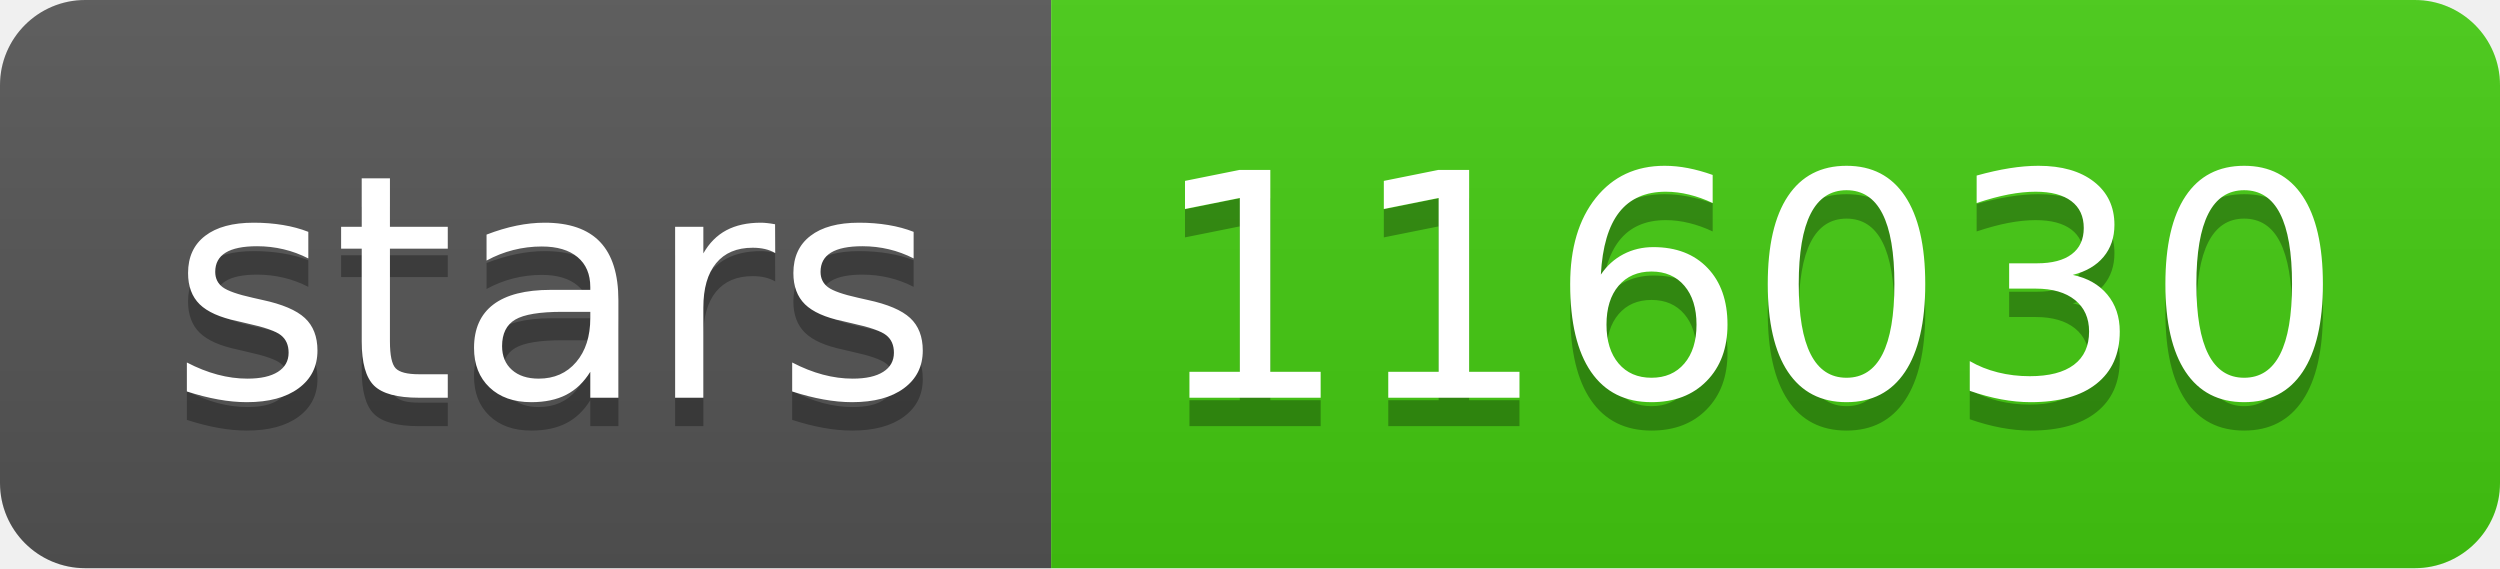
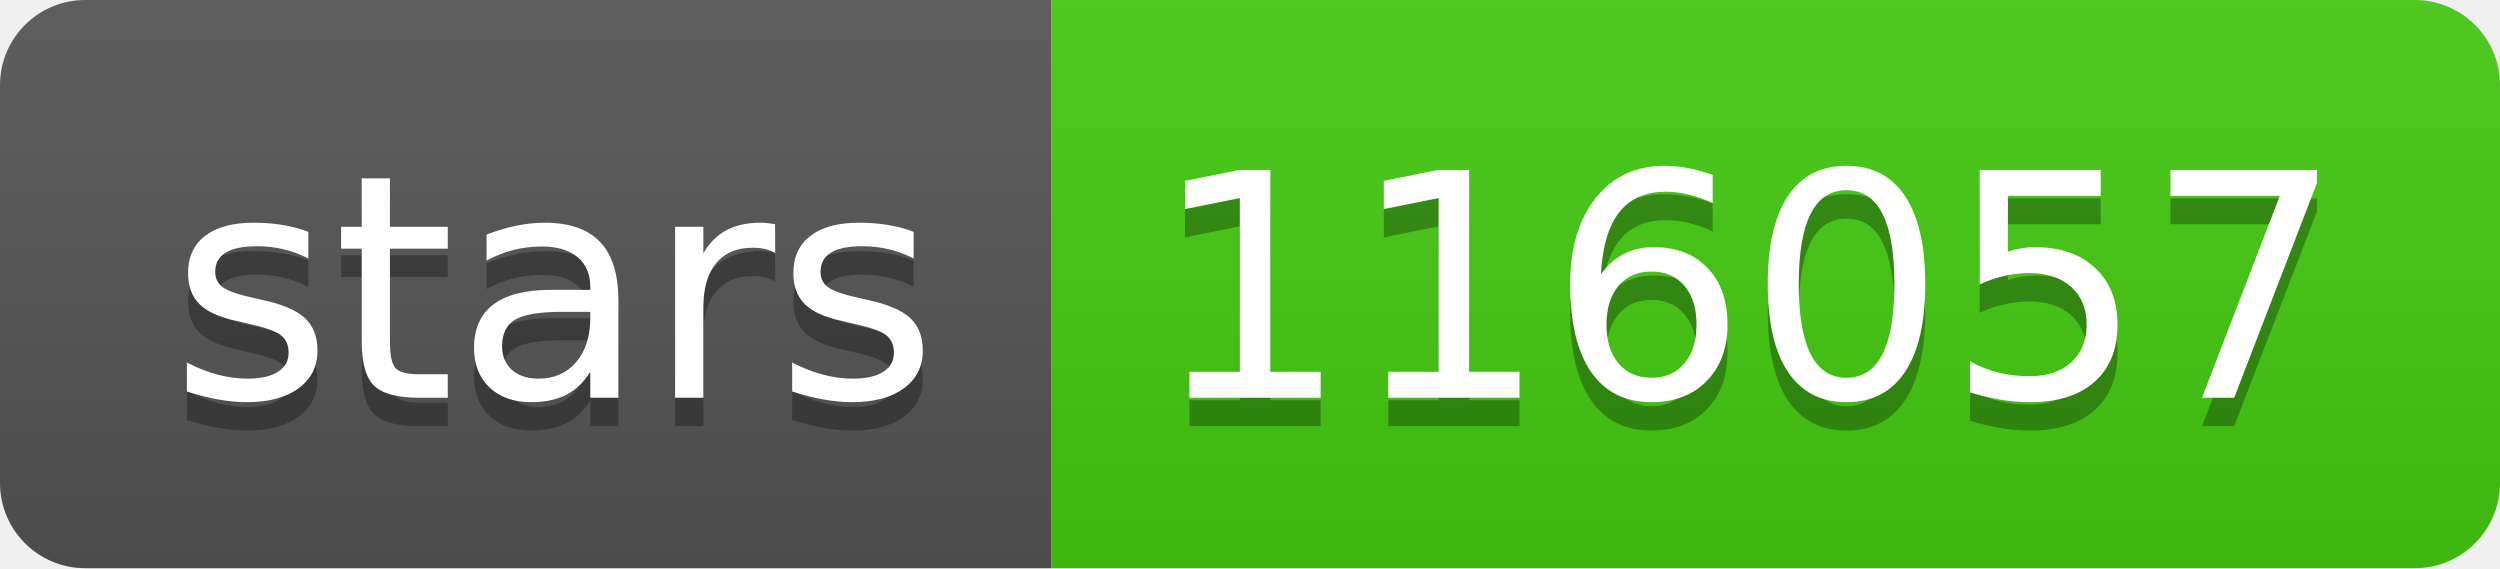
- <svg xmlns="http://www.w3.org/2000/svg" width="88" height="20" role="img" aria-label="stars: 116030">
+ <svg xmlns="http://www.w3.org/2000/svg" width="88" height="20" role="img" aria-label="stars: 116057">
  <linearGradient id="s" x2="0" y2="100%">
    <stop offset="0" stop-color="#bbb" stop-opacity=".1" />
    <stop offset="1" stop-opacity=".1" />
  </linearGradient>
  <clipPath id="r">
    <rect width="88" height="20" rx="3" fill="#fff" />
  </clipPath>
  <g clip-path="url(#r)">
    <rect width="37" height="20" fill="#555" />
    <rect x="37" width="51" height="20" fill="#4c1" />
    <rect width="88" height="20" fill="url(#s)" />
  </g>
  <g fill="#fff" text-anchor="middle" font-family="Verdana,Geneva,DejaVu Sans,sans-serif" text-rendering="geometricPrecision" font-size="110">
    <text aria-hidden="true" x="195" y="150" fill="#010101" fill-opacity=".3" transform="scale(.1)" textLength="270">stars</text>
    <text x="195" y="140" transform="scale(.1)" fill="#fff" textLength="270">stars</text>
-     <text aria-hidden="true" x="615" y="150" fill="#010101" fill-opacity=".3" transform="scale(.1)" textLength="410">116030</text>
-     <text x="615" y="140" transform="scale(.1)" fill="#fff" textLength="410">116030</text>
+     <text aria-hidden="true" x="615" y="150" fill="#010101" fill-opacity=".3" transform="scale(.1)" textLength="410">116057</text>
+     <text x="615" y="140" transform="scale(.1)" fill="#fff" textLength="410">116057</text>
  </g>
</svg>
